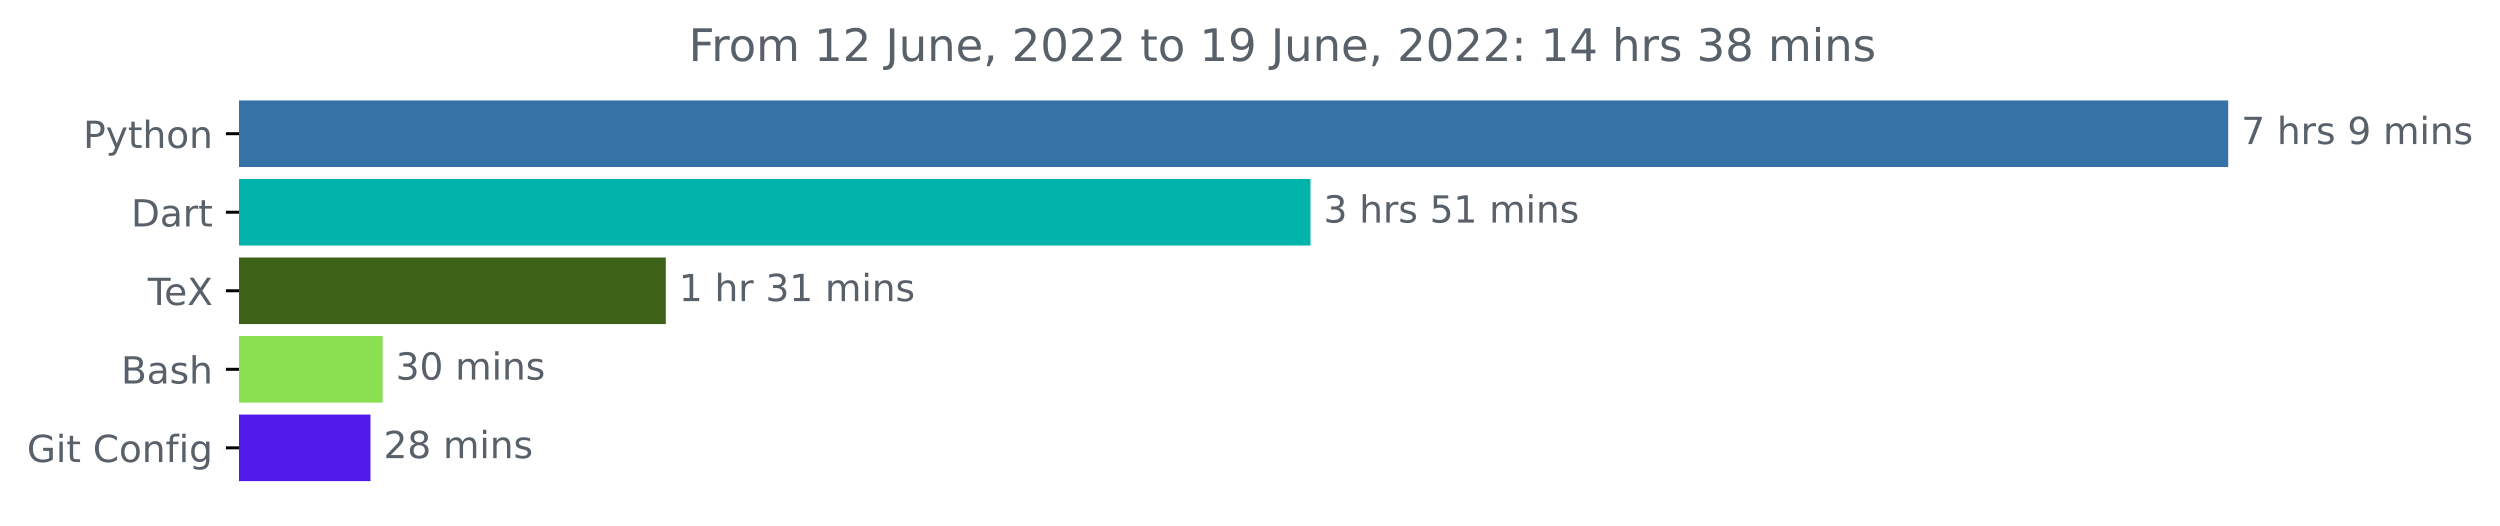
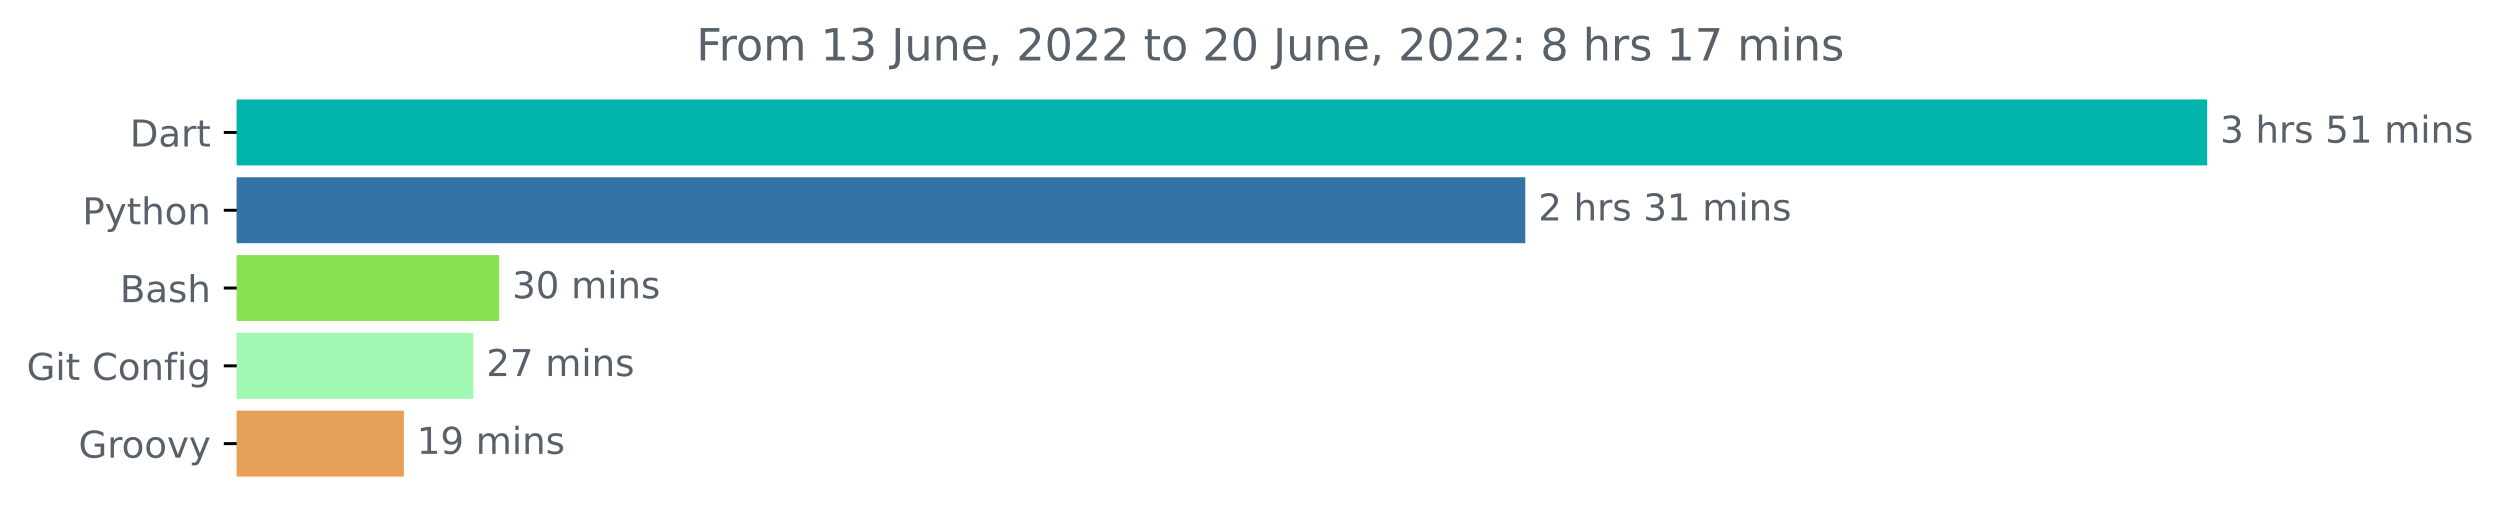
- <svg xmlns="http://www.w3.org/2000/svg" xmlns:xlink="http://www.w3.org/1999/xlink" width="668.522pt" height="140.398pt" viewBox="0 0 668.522 140.398" version="1.1">
+ <svg xmlns="http://www.w3.org/2000/svg" xmlns:xlink="http://www.w3.org/1999/xlink" width="674.885pt" height="140.398pt" viewBox="0 0 674.885 140.398" version="1.1">
  <defs>
    <style type="text/css">*{stroke-linejoin: round; stroke-linecap: butt}</style>
  </defs>
  <g id="figure_1">
    <g id="patch_1">
-       <path d="M -0 140.398  L 668.522 140.398  L 668.522 0  L -0 0  L -0 140.398  z " style="fill: none" />
+       <path d="M -0 140.398  L 674.885 140.398  L 674.885 0  L -0 0  L -0 140.398  z " style="fill: none" />
    </g>
    <g id="axes_1">
      <g id="patch_2">
-         <path d="M 63.911 27.358  L 595.34 27.358  L 595.34 44.158  L 63.911 44.158  z " clip-path="url(#p24a8852df2)" style="fill: #3572a5; stroke: #3572a5; stroke-linejoin: miter" />
+         <path d="M 63.911 27.358  L 595.34 27.358  L 595.34 44.158  L 63.911 44.158  z " clip-path="url(#pcfdf6b9314)" style="fill: #00b4ab; stroke: #00b4ab; stroke-linejoin: miter" />
      </g>
      <g id="patch_3">
-         <path d="M 63.911 48.358  L 349.939 48.358  L 349.939 65.158  L 63.911 65.158  z " clip-path="url(#p24a8852df2)" style="fill: #00b4ab; stroke: #00b4ab; stroke-linejoin: miter" />
+         <path d="M 63.911 48.358  L 411.256 48.358  L 411.256 65.158  L 63.911 65.158  z " clip-path="url(#pcfdf6b9314)" style="fill: #3572a5; stroke: #3572a5; stroke-linejoin: miter" />
      </g>
      <g id="patch_4">
-         <path d="M 63.911 69.358  L 177.54 69.358  L 177.54 86.158  L 63.911 86.158  z " clip-path="url(#p24a8852df2)" style="fill: #3d6117; stroke: #3d6117; stroke-linejoin: miter" />
+         <path d="M 63.911 69.358  L 134.272 69.358  L 134.272 86.158  L 63.911 86.158  z " clip-path="url(#pcfdf6b9314)" style="fill: #89e051; stroke: #89e051; stroke-linejoin: miter" />
      </g>
      <g id="patch_5">
-         <path d="M 63.911 90.358  L 101.824 90.358  L 101.824 107.158  L 63.911 107.158  z " clip-path="url(#p24a8852df2)" style="fill: #89e051; stroke: #89e051; stroke-linejoin: miter" />
+         <path d="M 63.911 90.358  L 127.293 90.358  L 127.293 107.158  L 63.911 107.158  z " clip-path="url(#pcfdf6b9314)" style="fill: #a1f8b3; stroke: #a1f8b3; stroke-linejoin: miter" />
      </g>
      <g id="patch_6">
-         <path d="M 63.911 111.358  L 98.565 111.358  L 98.565 128.158  L 63.911 128.158  z " clip-path="url(#p24a8852df2)" style="fill: #511aeb; stroke: #511aeb; stroke-linejoin: miter" />
+         <path d="M 63.911 111.358  L 108.53 111.358  L 108.53 128.158  L 63.911 128.158  z " clip-path="url(#pcfdf6b9314)" style="fill: #e69f56; stroke: #e69f56; stroke-linejoin: miter" />
      </g>
      <g id="matplotlib.axis_1" />
      <g id="matplotlib.axis_2">
        <g id="ytick_1">
          <g id="line2d_1">
            <defs>
-               <path id="m771d27c1c5" d="M 0 0  L -3.5 0  " style="stroke: #000000; stroke-width: 0.8" />
+               <path id="mb8be19cbf3" d="M 0 0  L -3.5 0  " style="stroke: #000000; stroke-width: 0.8" />
            </defs>
            <g>
-               <use xlink:href="#m771d27c1c5" x="63.911" y="35.758" style="stroke: #000000; stroke-width: 0.8" />
+               <use xlink:href="#mb8be19cbf3" x="63.911" y="35.758" style="stroke: #000000; stroke-width: 0.8" />
            </g>
          </g>
          <g id="text_1">
-             <g style="fill: #586069" transform="translate(22.24844 39.55734)scale(0.1 -0.1)">
+             <g style="fill: #586069" transform="translate(35.05156 39.55734)scale(0.1 -0.1)">
+               <defs>
+                 <path id="DejaVuSans-44" d="M 1259 4147  L 1259 519  L 2022 519  Q 2988 519 3436 956  Q 3884 1394 3884 2338  Q 3884 3275 3436 3711  Q 2988 4147 2022 4147  L 1259 4147  z M 628 4666  L 1925 4666  Q 3281 4666 3915 4102  Q 4550 3538 4550 2338  Q 4550 1131 3912 565  Q 3275 0 1925 0  L 628 0  L 628 4666  z " transform="scale(0.015625)" />
+                 <path id="DejaVuSans-61" d="M 2194 1759  Q 1497 1759 1228 1600  Q 959 1441 959 1056  Q 959 750 1161 570  Q 1363 391 1709 391  Q 2188 391 2477 730  Q 2766 1069 2766 1631  L 2766 1759  L 2194 1759  z M 3341 1997  L 3341 0  L 2766 0  L 2766 531  Q 2569 213 2275 61  Q 1981 -91 1556 -91  Q 1019 -91 701 211  Q 384 513 384 1019  Q 384 1609 779 1909  Q 1175 2209 1959 2209  L 2766 2209  L 2766 2266  Q 2766 2663 2505 2880  Q 2244 3097 1772 3097  Q 1472 3097 1187 3025  Q 903 2953 641 2809  L 641 3341  Q 956 3463 1253 3523  Q 1550 3584 1831 3584  Q 2591 3584 2966 3190  Q 3341 2797 3341 1997  z " transform="scale(0.015625)" />
+                 <path id="DejaVuSans-72" d="M 2631 2963  Q 2534 3019 2420 3045  Q 2306 3072 2169 3072  Q 1681 3072 1420 2755  Q 1159 2438 1159 1844  L 1159 0  L 581 0  L 581 3500  L 1159 3500  L 1159 2956  Q 1341 3275 1631 3429  Q 1922 3584 2338 3584  Q 2397 3584 2469 3576  Q 2541 3569 2628 3553  L 2631 2963  z " transform="scale(0.015625)" />
+                 <path id="DejaVuSans-74" d="M 1172 4494  L 1172 3500  L 2356 3500  L 2356 3053  L 1172 3053  L 1172 1153  Q 1172 725 1289 603  Q 1406 481 1766 481  L 2356 481  L 2356 0  L 1766 0  Q 1100 0 847 248  Q 594 497 594 1153  L 594 3053  L 172 3053  L 172 3500  L 594 3500  L 594 4494  L 1172 4494  z " transform="scale(0.015625)" />
+               </defs>
+               <use xlink:href="#DejaVuSans-44" />
+               <use xlink:href="#DejaVuSans-61" x="77.002" />
+               <use xlink:href="#DejaVuSans-72" x="138.281" />
+               <use xlink:href="#DejaVuSans-74" x="179.395" />
+             </g>
+           </g>
+         </g>
+         <g id="ytick_2">
+           <g id="line2d_2">
+             <g>
+               <use xlink:href="#mb8be19cbf3" x="63.911" y="56.758" style="stroke: #000000; stroke-width: 0.8" />
+             </g>
+           </g>
+           <g id="text_2">
+             <g style="fill: #586069" transform="translate(22.24844 60.55734)scale(0.1 -0.1)">
              <defs>
                <path id="DejaVuSans-50" d="M 1259 4147  L 1259 2394  L 2053 2394  Q 2494 2394 2734 2622  Q 2975 2850 2975 3272  Q 2975 3691 2734 3919  Q 2494 4147 2053 4147  L 1259 4147  z M 628 4666  L 2053 4666  Q 2838 4666 3239 4311  Q 3641 3956 3641 3272  Q 3641 2581 3239 2228  Q 2838 1875 2053 1875  L 1259 1875  L 1259 0  L 628 0  L 628 4666  z " transform="scale(0.015625)" />
                <path id="DejaVuSans-79" d="M 2059 -325  Q 1816 -950 1584 -1140  Q 1353 -1331 966 -1331  L 506 -1331  L 506 -850  L 844 -850  Q 1081 -850 1212 -737  Q 1344 -625 1503 -206  L 1606 56  L 191 3500  L 800 3500  L 1894 763  L 2988 3500  L 3597 3500  L 2059 -325  z " transform="scale(0.015625)" />
-                 <path id="DejaVuSans-74" d="M 1172 4494  L 1172 3500  L 2356 3500  L 2356 3053  L 1172 3053  L 1172 1153  Q 1172 725 1289 603  Q 1406 481 1766 481  L 2356 481  L 2356 0  L 1766 0  Q 1100 0 847 248  Q 594 497 594 1153  L 594 3053  L 172 3053  L 172 3500  L 594 3500  L 594 4494  L 1172 4494  z " transform="scale(0.015625)" />
                <path id="DejaVuSans-68" d="M 3513 2113  L 3513 0  L 2938 0  L 2938 2094  Q 2938 2591 2744 2837  Q 2550 3084 2163 3084  Q 1697 3084 1428 2787  Q 1159 2491 1159 1978  L 1159 0  L 581 0  L 581 4863  L 1159 4863  L 1159 2956  Q 1366 3272 1645 3428  Q 1925 3584 2291 3584  Q 2894 3584 3203 3211  Q 3513 2838 3513 2113  z " transform="scale(0.015625)" />
                <path id="DejaVuSans-6f" d="M 1959 3097  Q 1497 3097 1228 2736  Q 959 2375 959 1747  Q 959 1119 1226 758  Q 1494 397 1959 397  Q 2419 397 2687 759  Q 2956 1122 2956 1747  Q 2956 2369 2687 2733  Q 2419 3097 1959 3097  z M 1959 3584  Q 2709 3584 3137 3096  Q 3566 2609 3566 1747  Q 3566 888 3137 398  Q 2709 -91 1959 -91  Q 1206 -91 779 398  Q 353 888 353 1747  Q 353 2609 779 3096  Q 1206 3584 1959 3584  z " transform="scale(0.015625)" />
                <path id="DejaVuSans-6e" d="M 3513 2113  L 3513 0  L 2938 0  L 2938 2094  Q 2938 2591 2744 2837  Q 2550 3084 2163 3084  Q 1697 3084 1428 2787  Q 1159 2491 1159 1978  L 1159 0  L 581 0  L 581 3500  L 1159 3500  L 1159 2956  Q 1366 3272 1645 3428  Q 1925 3584 2291 3584  Q 2894 3584 3203 3211  Q 3513 2838 3513 2113  z " transform="scale(0.015625)" />
              </defs>
              <use xlink:href="#DejaVuSans-50" />
              <use xlink:href="#DejaVuSans-79" x="60.303" />
              <use xlink:href="#DejaVuSans-74" x="119.482" />
              <use xlink:href="#DejaVuSans-68" x="158.691" />
              <use xlink:href="#DejaVuSans-6f" x="222.07" />
              <use xlink:href="#DejaVuSans-6e" x="283.252" />
            </g>
          </g>
        </g>
-         <g id="ytick_2">
-           <g id="line2d_2">
-             <g>
-               <use xlink:href="#m771d27c1c5" x="63.911" y="56.758" style="stroke: #000000; stroke-width: 0.8" />
-             </g>
-           </g>
-           <g id="text_2">
-             <g style="fill: #586069" transform="translate(35.05156 60.55734)scale(0.1 -0.1)">
-               <defs>
-                 <path id="DejaVuSans-44" d="M 1259 4147  L 1259 519  L 2022 519  Q 2988 519 3436 956  Q 3884 1394 3884 2338  Q 3884 3275 3436 3711  Q 2988 4147 2022 4147  L 1259 4147  z M 628 4666  L 1925 4666  Q 3281 4666 3915 4102  Q 4550 3538 4550 2338  Q 4550 1131 3912 565  Q 3275 0 1925 0  L 628 0  L 628 4666  z " transform="scale(0.015625)" />
-                 <path id="DejaVuSans-61" d="M 2194 1759  Q 1497 1759 1228 1600  Q 959 1441 959 1056  Q 959 750 1161 570  Q 1363 391 1709 391  Q 2188 391 2477 730  Q 2766 1069 2766 1631  L 2766 1759  L 2194 1759  z M 3341 1997  L 3341 0  L 2766 0  L 2766 531  Q 2569 213 2275 61  Q 1981 -91 1556 -91  Q 1019 -91 701 211  Q 384 513 384 1019  Q 384 1609 779 1909  Q 1175 2209 1959 2209  L 2766 2209  L 2766 2266  Q 2766 2663 2505 2880  Q 2244 3097 1772 3097  Q 1472 3097 1187 3025  Q 903 2953 641 2809  L 641 3341  Q 956 3463 1253 3523  Q 1550 3584 1831 3584  Q 2591 3584 2966 3190  Q 3341 2797 3341 1997  z " transform="scale(0.015625)" />
-                 <path id="DejaVuSans-72" d="M 2631 2963  Q 2534 3019 2420 3045  Q 2306 3072 2169 3072  Q 1681 3072 1420 2755  Q 1159 2438 1159 1844  L 1159 0  L 581 0  L 581 3500  L 1159 3500  L 1159 2956  Q 1341 3275 1631 3429  Q 1922 3584 2338 3584  Q 2397 3584 2469 3576  Q 2541 3569 2628 3553  L 2631 2963  z " transform="scale(0.015625)" />
-               </defs>
-               <use xlink:href="#DejaVuSans-44" />
-               <use xlink:href="#DejaVuSans-61" x="77.002" />
-               <use xlink:href="#DejaVuSans-72" x="138.281" />
-               <use xlink:href="#DejaVuSans-74" x="179.395" />
-             </g>
-           </g>
-         </g>
        <g id="ytick_3">
          <g id="line2d_3">
            <g>
-               <use xlink:href="#m771d27c1c5" x="63.911" y="77.758" style="stroke: #000000; stroke-width: 0.8" />
+               <use xlink:href="#mb8be19cbf3" x="63.911" y="77.758" style="stroke: #000000; stroke-width: 0.8" />
            </g>
          </g>
          <g id="text_3">
-             <g style="fill: #586069" transform="translate(39.5 81.55734)scale(0.1 -0.1)">
-               <defs>
-                 <path id="DejaVuSans-54" d="M -19 4666  L 3928 4666  L 3928 4134  L 2272 4134  L 2272 0  L 1638 0  L 1638 4134  L -19 4134  L -19 4666  z " transform="scale(0.015625)" />
-                 <path id="DejaVuSans-65" d="M 3597 1894  L 3597 1613  L 953 1613  Q 991 1019 1311 708  Q 1631 397 2203 397  Q 2534 397 2845 478  Q 3156 559 3463 722  L 3463 178  Q 3153 47 2828 -22  Q 2503 -91 2169 -91  Q 1331 -91 842 396  Q 353 884 353 1716  Q 353 2575 817 3079  Q 1281 3584 2069 3584  Q 2775 3584 3186 3129  Q 3597 2675 3597 1894  z M 3022 2063  Q 3016 2534 2758 2815  Q 2500 3097 2075 3097  Q 1594 3097 1305 2825  Q 1016 2553 972 2059  L 3022 2063  z " transform="scale(0.015625)" />
-                 <path id="DejaVuSans-58" d="M 403 4666  L 1081 4666  L 2241 2931  L 3406 4666  L 4084 4666  L 2584 2425  L 4184 0  L 3506 0  L 2194 1984  L 872 0  L 191 0  L 1856 2491  L 403 4666  z " transform="scale(0.015625)" />
-               </defs>
-               <use xlink:href="#DejaVuSans-54" />
-               <use xlink:href="#DejaVuSans-65" x="44.084" />
-               <use xlink:href="#DejaVuSans-58" x="105.607" />
-             </g>
-           </g>
-         </g>
-         <g id="ytick_4">
-           <g id="line2d_4">
-             <g>
-               <use xlink:href="#m771d27c1c5" x="63.911" y="98.758" style="stroke: #000000; stroke-width: 0.8" />
-             </g>
-           </g>
-           <g id="text_4">
-             <g style="fill: #586069" transform="translate(32.375 102.5573)scale(0.1 -0.1)">
+             <g style="fill: #586069" transform="translate(32.375 81.55734)scale(0.1 -0.1)">
              <defs>
                <path id="DejaVuSans-42" d="M 1259 2228  L 1259 519  L 2272 519  Q 2781 519 3026 730  Q 3272 941 3272 1375  Q 3272 1813 3026 2020  Q 2781 2228 2272 2228  L 1259 2228  z M 1259 4147  L 1259 2741  L 2194 2741  Q 2656 2741 2882 2914  Q 3109 3088 3109 3444  Q 3109 3797 2882 3972  Q 2656 4147 2194 4147  L 1259 4147  z M 628 4666  L 2241 4666  Q 2963 4666 3353 4366  Q 3744 4066 3744 3513  Q 3744 3084 3544 2831  Q 3344 2578 2956 2516  Q 3422 2416 3680 2098  Q 3938 1781 3938 1306  Q 3938 681 3513 340  Q 3088 0 2303 0  L 628 0  L 628 4666  z " transform="scale(0.015625)" />
                <path id="DejaVuSans-73" d="M 2834 3397  L 2834 2853  Q 2591 2978 2328 3040  Q 2066 3103 1784 3103  Q 1356 3103 1142 2972  Q 928 2841 928 2578  Q 928 2378 1081 2264  Q 1234 2150 1697 2047  L 1894 2003  Q 2506 1872 2764 1633  Q 3022 1394 3022 966  Q 3022 478 2636 193  Q 2250 -91 1575 -91  Q 1294 -91 989 -36  Q 684 19 347 128  L 347 722  Q 666 556 975 473  Q 1284 391 1588 391  Q 1994 391 2212 530  Q 2431 669 2431 922  Q 2431 1156 2273 1281  Q 2116 1406 1581 1522  L 1381 1569  Q 847 1681 609 1914  Q 372 2147 372 2553  Q 372 3047 722 3315  Q 1072 3584 1716 3584  Q 2034 3584 2315 3537  Q 2597 3491 2834 3397  z " transform="scale(0.015625)" />
              </defs>
              <use xlink:href="#DejaVuSans-42" />
              <use xlink:href="#DejaVuSans-61" x="68.604" />
              <use xlink:href="#DejaVuSans-73" x="129.883" />
              <use xlink:href="#DejaVuSans-68" x="181.982" />
            </g>
          </g>
        </g>
-         <g id="ytick_5">
-           <g id="line2d_5">
-             <g>
-               <use xlink:href="#m771d27c1c5" x="63.911" y="119.758" style="stroke: #000000; stroke-width: 0.8" />
-             </g>
-           </g>
-           <g id="text_5">
-             <g style="fill: #586069" transform="translate(7.2 123.5573)scale(0.1 -0.1)">
+         <g id="ytick_4">
+           <g id="line2d_4">
+             <g>
+               <use xlink:href="#mb8be19cbf3" x="63.911" y="98.758" style="stroke: #000000; stroke-width: 0.8" />
+             </g>
+           </g>
+           <g id="text_4">
+             <g style="fill: #586069" transform="translate(7.2 102.5573)scale(0.1 -0.1)">
              <defs>
                <path id="DejaVuSans-47" d="M 3809 666  L 3809 1919  L 2778 1919  L 2778 2438  L 4434 2438  L 4434 434  Q 4069 175 3628 42  Q 3188 -91 2688 -91  Q 1594 -91 976 548  Q 359 1188 359 2328  Q 359 3472 976 4111  Q 1594 4750 2688 4750  Q 3144 4750 3555 4637  Q 3966 4525 4313 4306  L 4313 3634  Q 3963 3931 3569 4081  Q 3175 4231 2741 4231  Q 1884 4231 1454 3753  Q 1025 3275 1025 2328  Q 1025 1384 1454 906  Q 1884 428 2741 428  Q 3075 428 3337 486  Q 3600 544 3809 666  z " transform="scale(0.015625)" />
                <path id="DejaVuSans-69" d="M 603 3500  L 1178 3500  L 1178 0  L 603 0  L 603 3500  z M 603 4863  L 1178 4863  L 1178 4134  L 603 4134  L 603 4863  z " transform="scale(0.015625)" />
                <path id="DejaVuSans-20" transform="scale(0.015625)" />
                <path id="DejaVuSans-43" d="M 4122 4306  L 4122 3641  Q 3803 3938 3442 4084  Q 3081 4231 2675 4231  Q 1875 4231 1450 3742  Q 1025 3253 1025 2328  Q 1025 1406 1450 917  Q 1875 428 2675 428  Q 3081 428 3442 575  Q 3803 722 4122 1019  L 4122 359  Q 3791 134 3420 21  Q 3050 -91 2638 -91  Q 1578 -91 968 557  Q 359 1206 359 2328  Q 359 3453 968 4101  Q 1578 4750 2638 4750  Q 3056 4750 3426 4639  Q 3797 4528 4122 4306  z " transform="scale(0.015625)" />
                <path id="DejaVuSans-66" d="M 2375 4863  L 2375 4384  L 1825 4384  Q 1516 4384 1395 4259  Q 1275 4134 1275 3809  L 1275 3500  L 2222 3500  L 2222 3053  L 1275 3053  L 1275 0  L 697 0  L 697 3053  L 147 3053  L 147 3500  L 697 3500  L 697 3744  Q 697 4328 969 4595  Q 1241 4863 1831 4863  L 2375 4863  z " transform="scale(0.015625)" />
                <path id="DejaVuSans-67" d="M 2906 1791  Q 2906 2416 2648 2759  Q 2391 3103 1925 3103  Q 1463 3103 1205 2759  Q 947 2416 947 1791  Q 947 1169 1205 825  Q 1463 481 1925 481  Q 2391 481 2648 825  Q 2906 1169 2906 1791  z M 3481 434  Q 3481 -459 3084 -895  Q 2688 -1331 1869 -1331  Q 1566 -1331 1297 -1286  Q 1028 -1241 775 -1147  L 775 -588  Q 1028 -725 1275 -790  Q 1522 -856 1778 -856  Q 2344 -856 2625 -561  Q 2906 -266 2906 331  L 2906 616  Q 2728 306 2450 153  Q 2172 0 1784 0  Q 1141 0 747 490  Q 353 981 353 1791  Q 353 2603 747 3093  Q 1141 3584 1784 3584  Q 2172 3584 2450 3431  Q 2728 3278 2906 2969  L 2906 3500  L 3481 3500  L 3481 434  z " transform="scale(0.015625)" />
              </defs>
              <use xlink:href="#DejaVuSans-47" />
              <use xlink:href="#DejaVuSans-69" x="77.49" />
              <use xlink:href="#DejaVuSans-74" x="105.273" />
              <use xlink:href="#DejaVuSans-20" x="144.482" />
              <use xlink:href="#DejaVuSans-43" x="176.27" />
              <use xlink:href="#DejaVuSans-6f" x="246.094" />
              <use xlink:href="#DejaVuSans-6e" x="307.275" />
              <use xlink:href="#DejaVuSans-66" x="370.654" />
              <use xlink:href="#DejaVuSans-69" x="405.859" />
              <use xlink:href="#DejaVuSans-67" x="433.643" />
            </g>
          </g>
        </g>
+         <g id="ytick_5">
+           <g id="line2d_5">
+             <g>
+               <use xlink:href="#mb8be19cbf3" x="63.911" y="119.758" style="stroke: #000000; stroke-width: 0.8" />
+             </g>
+           </g>
+           <g id="text_5">
+             <g style="fill: #586069" transform="translate(21.20156 123.5573)scale(0.1 -0.1)">
+               <defs>
+                 <path id="DejaVuSans-76" d="M 191 3500  L 800 3500  L 1894 563  L 2988 3500  L 3597 3500  L 2284 0  L 1503 0  L 191 3500  z " transform="scale(0.015625)" />
+               </defs>
+               <use xlink:href="#DejaVuSans-47" />
+               <use xlink:href="#DejaVuSans-72" x="77.49" />
+               <use xlink:href="#DejaVuSans-6f" x="116.354" />
+               <use xlink:href="#DejaVuSans-6f" x="177.535" />
+               <use xlink:href="#DejaVuSans-76" x="238.717" />
+               <use xlink:href="#DejaVuSans-79" x="297.896" />
+             </g>
+           </g>
+         </g>
      </g>
      <g id="text_6">
        <g style="fill: #586069" transform="translate(599.3395 38.5175)scale(0.1 -0.1)">
-           <defs>
-             <path id="DejaVuSans-37" d="M 525 4666  L 3525 4666  L 3525 4397  L 1831 0  L 1172 0  L 2766 4134  L 525 4134  L 525 4666  z " transform="scale(0.015625)" />
-             <path id="DejaVuSans-39" d="M 703 97  L 703 672  Q 941 559 1184 500  Q 1428 441 1663 441  Q 2288 441 2617 861  Q 2947 1281 2994 2138  Q 2813 1869 2534 1725  Q 2256 1581 1919 1581  Q 1219 1581 811 2004  Q 403 2428 403 3163  Q 403 3881 828 4315  Q 1253 4750 1959 4750  Q 2769 4750 3195 4129  Q 3622 3509 3622 2328  Q 3622 1225 3098 567  Q 2575 -91 1691 -91  Q 1453 -91 1209 -44  Q 966 3 703 97  z M 1959 2075  Q 2384 2075 2632 2365  Q 2881 2656 2881 3163  Q 2881 3666 2632 3958  Q 2384 4250 1959 4250  Q 1534 4250 1286 3958  Q 1038 3666 1038 3163  Q 1038 2656 1286 2365  Q 1534 2075 1959 2075  z " transform="scale(0.015625)" />
-             <path id="DejaVuSans-6d" d="M 3328 2828  Q 3544 3216 3844 3400  Q 4144 3584 4550 3584  Q 5097 3584 5394 3201  Q 5691 2819 5691 2113  L 5691 0  L 5113 0  L 5113 2094  Q 5113 2597 4934 2840  Q 4756 3084 4391 3084  Q 3944 3084 3684 2787  Q 3425 2491 3425 1978  L 3425 0  L 2847 0  L 2847 2094  Q 2847 2600 2669 2842  Q 2491 3084 2119 3084  Q 1678 3084 1418 2786  Q 1159 2488 1159 1978  L 1159 0  L 581 0  L 581 3500  L 1159 3500  L 1159 2956  Q 1356 3278 1631 3431  Q 1906 3584 2284 3584  Q 2666 3584 2933 3390  Q 3200 3197 3328 2828  z " transform="scale(0.015625)" />
-           </defs>
-           <use xlink:href="#DejaVuSans-37" />
-           <use xlink:href="#DejaVuSans-20" x="63.623" />
-           <use xlink:href="#DejaVuSans-68" x="95.41" />
-           <use xlink:href="#DejaVuSans-72" x="158.789" />
-           <use xlink:href="#DejaVuSans-73" x="199.902" />
-           <use xlink:href="#DejaVuSans-20" x="252.002" />
-           <use xlink:href="#DejaVuSans-39" x="283.789" />
-           <use xlink:href="#DejaVuSans-20" x="347.412" />
-           <use xlink:href="#DejaVuSans-6d" x="379.199" />
-           <use xlink:href="#DejaVuSans-69" x="476.611" />
-           <use xlink:href="#DejaVuSans-6e" x="504.395" />
-           <use xlink:href="#DejaVuSans-73" x="567.773" />
-         </g>
-       </g>
-       <g id="text_7">
-         <g style="fill: #586069" transform="translate(353.9394 59.5175)scale(0.1 -0.1)">
          <defs>
            <path id="DejaVuSans-33" d="M 2597 2516  Q 3050 2419 3304 2112  Q 3559 1806 3559 1356  Q 3559 666 3084 287  Q 2609 -91 1734 -91  Q 1441 -91 1130 -33  Q 819 25 488 141  L 488 750  Q 750 597 1062 519  Q 1375 441 1716 441  Q 2309 441 2620 675  Q 2931 909 2931 1356  Q 2931 1769 2642 2001  Q 2353 2234 1838 2234  L 1294 2234  L 1294 2753  L 1863 2753  Q 2328 2753 2575 2939  Q 2822 3125 2822 3475  Q 2822 3834 2567 4026  Q 2313 4219 1838 4219  Q 1578 4219 1281 4162  Q 984 4106 628 3988  L 628 4550  Q 988 4650 1302 4700  Q 1616 4750 1894 4750  Q 2613 4750 3031 4423  Q 3450 4097 3450 3541  Q 3450 3153 3228 2886  Q 3006 2619 2597 2516  z " transform="scale(0.015625)" />
            <path id="DejaVuSans-35" d="M 691 4666  L 3169 4666  L 3169 4134  L 1269 4134  L 1269 2991  Q 1406 3038 1543 3061  Q 1681 3084 1819 3084  Q 2600 3084 3056 2656  Q 3513 2228 3513 1497  Q 3513 744 3044 326  Q 2575 -91 1722 -91  Q 1428 -91 1123 -41  Q 819 9 494 109  L 494 744  Q 775 591 1075 516  Q 1375 441 1709 441  Q 2250 441 2565 725  Q 2881 1009 2881 1497  Q 2881 1984 2565 2268  Q 2250 2553 1709 2553  Q 1456 2553 1204 2497  Q 953 2441 691 2322  L 691 4666  z " transform="scale(0.015625)" />
            <path id="DejaVuSans-31" d="M 794 531  L 1825 531  L 1825 4091  L 703 3866  L 703 4441  L 1819 4666  L 2450 4666  L 2450 531  L 3481 531  L 3481 0  L 794 0  L 794 531  z " transform="scale(0.015625)" />
+             <path id="DejaVuSans-6d" d="M 3328 2828  Q 3544 3216 3844 3400  Q 4144 3584 4550 3584  Q 5097 3584 5394 3201  Q 5691 2819 5691 2113  L 5691 0  L 5113 0  L 5113 2094  Q 5113 2597 4934 2840  Q 4756 3084 4391 3084  Q 3944 3084 3684 2787  Q 3425 2491 3425 1978  L 3425 0  L 2847 0  L 2847 2094  Q 2847 2600 2669 2842  Q 2491 3084 2119 3084  Q 1678 3084 1418 2786  Q 1159 2488 1159 1978  L 1159 0  L 581 0  L 581 3500  L 1159 3500  L 1159 2956  Q 1356 3278 1631 3431  Q 1906 3584 2284 3584  Q 2666 3584 2933 3390  Q 3200 3197 3328 2828  z " transform="scale(0.015625)" />
          </defs>
          <use xlink:href="#DejaVuSans-33" />
          <use xlink:href="#DejaVuSans-20" x="63.623" />
          <use xlink:href="#DejaVuSans-68" x="95.41" />
          <use xlink:href="#DejaVuSans-72" x="158.789" />
          <use xlink:href="#DejaVuSans-73" x="199.902" />
          <use xlink:href="#DejaVuSans-20" x="252.002" />
          <use xlink:href="#DejaVuSans-35" x="283.789" />
          <use xlink:href="#DejaVuSans-31" x="347.412" />
          <use xlink:href="#DejaVuSans-20" x="411.035" />
          <use xlink:href="#DejaVuSans-6d" x="442.822" />
          <use xlink:href="#DejaVuSans-69" x="540.234" />
          <use xlink:href="#DejaVuSans-6e" x="568.018" />
          <use xlink:href="#DejaVuSans-73" x="631.396" />
        </g>
      </g>
-       <g id="text_8">
-         <g style="fill: #586069" transform="translate(181.5402 80.5175)scale(0.1 -0.1)">
-           <use xlink:href="#DejaVuSans-31" />
+       <g id="text_7">
+         <g style="fill: #586069" transform="translate(415.2559 59.5175)scale(0.1 -0.1)">
+           <defs>
+             <path id="DejaVuSans-32" d="M 1228 531  L 3431 531  L 3431 0  L 469 0  L 469 531  Q 828 903 1448 1529  Q 2069 2156 2228 2338  Q 2531 2678 2651 2914  Q 2772 3150 2772 3378  Q 2772 3750 2511 3984  Q 2250 4219 1831 4219  Q 1534 4219 1204 4116  Q 875 4013 500 3803  L 500 4441  Q 881 4594 1212 4672  Q 1544 4750 1819 4750  Q 2544 4750 2975 4387  Q 3406 4025 3406 3419  Q 3406 3131 3298 2873  Q 3191 2616 2906 2266  Q 2828 2175 2409 1742  Q 1991 1309 1228 531  z " transform="scale(0.015625)" />
+           </defs>
+           <use xlink:href="#DejaVuSans-32" />
          <use xlink:href="#DejaVuSans-20" x="63.623" />
          <use xlink:href="#DejaVuSans-68" x="95.41" />
          <use xlink:href="#DejaVuSans-72" x="158.789" />
-           <use xlink:href="#DejaVuSans-20" x="199.902" />
-           <use xlink:href="#DejaVuSans-33" x="231.689" />
-           <use xlink:href="#DejaVuSans-31" x="295.312" />
-           <use xlink:href="#DejaVuSans-20" x="358.936" />
-           <use xlink:href="#DejaVuSans-6d" x="390.723" />
-           <use xlink:href="#DejaVuSans-69" x="488.135" />
-           <use xlink:href="#DejaVuSans-6e" x="515.918" />
-           <use xlink:href="#DejaVuSans-73" x="579.297" />
-         </g>
-       </g>
-       <g id="text_9">
-         <g style="fill: #586069" transform="translate(105.8236 101.5175)scale(0.1 -0.1)">
+           <use xlink:href="#DejaVuSans-73" x="199.902" />
+           <use xlink:href="#DejaVuSans-20" x="252.002" />
+           <use xlink:href="#DejaVuSans-33" x="283.789" />
+           <use xlink:href="#DejaVuSans-31" x="347.412" />
+           <use xlink:href="#DejaVuSans-20" x="411.035" />
+           <use xlink:href="#DejaVuSans-6d" x="442.822" />
+           <use xlink:href="#DejaVuSans-69" x="540.234" />
+           <use xlink:href="#DejaVuSans-6e" x="568.018" />
+           <use xlink:href="#DejaVuSans-73" x="631.396" />
+         </g>
+       </g>
+       <g id="text_8">
+         <g style="fill: #586069" transform="translate(138.2723 80.5175)scale(0.1 -0.1)">
          <defs>
            <path id="DejaVuSans-30" d="M 2034 4250  Q 1547 4250 1301 3770  Q 1056 3291 1056 2328  Q 1056 1369 1301 889  Q 1547 409 2034 409  Q 2525 409 2770 889  Q 3016 1369 3016 2328  Q 3016 3291 2770 3770  Q 2525 4250 2034 4250  z M 2034 4750  Q 2819 4750 3233 4129  Q 3647 3509 3647 2328  Q 3647 1150 3233 529  Q 2819 -91 2034 -91  Q 1250 -91 836 529  Q 422 1150 422 2328  Q 422 3509 836 4129  Q 1250 4750 2034 4750  z " transform="scale(0.015625)" />
          </defs>
          <use xlink:href="#DejaVuSans-33" />
          <use xlink:href="#DejaVuSans-30" x="63.623" />
          <use xlink:href="#DejaVuSans-20" x="127.246" />
          <use xlink:href="#DejaVuSans-6d" x="159.033" />
          <use xlink:href="#DejaVuSans-69" x="256.445" />
          <use xlink:href="#DejaVuSans-6e" x="284.229" />
          <use xlink:href="#DejaVuSans-73" x="347.607" />
        </g>
      </g>
-       <g id="text_10">
-         <g style="fill: #586069" transform="translate(102.5646 122.5175)scale(0.1 -0.1)">
-           <defs>
-             <path id="DejaVuSans-32" d="M 1228 531  L 3431 531  L 3431 0  L 469 0  L 469 531  Q 828 903 1448 1529  Q 2069 2156 2228 2338  Q 2531 2678 2651 2914  Q 2772 3150 2772 3378  Q 2772 3750 2511 3984  Q 2250 4219 1831 4219  Q 1534 4219 1204 4116  Q 875 4013 500 3803  L 500 4441  Q 881 4594 1212 4672  Q 1544 4750 1819 4750  Q 2544 4750 2975 4387  Q 3406 4025 3406 3419  Q 3406 3131 3298 2873  Q 3191 2616 2906 2266  Q 2828 2175 2409 1742  Q 1991 1309 1228 531  z " transform="scale(0.015625)" />
-             <path id="DejaVuSans-38" d="M 2034 2216  Q 1584 2216 1326 1975  Q 1069 1734 1069 1313  Q 1069 891 1326 650  Q 1584 409 2034 409  Q 2484 409 2743 651  Q 3003 894 3003 1313  Q 3003 1734 2745 1975  Q 2488 2216 2034 2216  z M 1403 2484  Q 997 2584 770 2862  Q 544 3141 544 3541  Q 544 4100 942 4425  Q 1341 4750 2034 4750  Q 2731 4750 3128 4425  Q 3525 4100 3525 3541  Q 3525 3141 3298 2862  Q 3072 2584 2669 2484  Q 3125 2378 3379 2068  Q 3634 1759 3634 1313  Q 3634 634 3220 271  Q 2806 -91 2034 -91  Q 1263 -91 848 271  Q 434 634 434 1313  Q 434 1759 690 2068  Q 947 2378 1403 2484  z M 1172 3481  Q 1172 3119 1398 2916  Q 1625 2713 2034 2713  Q 2441 2713 2670 2916  Q 2900 3119 2900 3481  Q 2900 3844 2670 4047  Q 2441 4250 2034 4250  Q 1625 4250 1398 4047  Q 1172 3844 1172 3481  z " transform="scale(0.015625)" />
+       <g id="text_9">
+         <g style="fill: #586069" transform="translate(131.2934 101.5175)scale(0.1 -0.1)">
+           <defs>
+             <path id="DejaVuSans-37" d="M 525 4666  L 3525 4666  L 3525 4397  L 1831 0  L 1172 0  L 2766 4134  L 525 4134  L 525 4666  z " transform="scale(0.015625)" />
          </defs>
          <use xlink:href="#DejaVuSans-32" />
-           <use xlink:href="#DejaVuSans-38" x="63.623" />
+           <use xlink:href="#DejaVuSans-37" x="63.623" />
          <use xlink:href="#DejaVuSans-20" x="127.246" />
          <use xlink:href="#DejaVuSans-6d" x="159.033" />
          <use xlink:href="#DejaVuSans-69" x="256.445" />
          <use xlink:href="#DejaVuSans-6e" x="284.229" />
          <use xlink:href="#DejaVuSans-73" x="347.607" />
        </g>
      </g>
+       <g id="text_10">
+         <g style="fill: #586069" transform="translate(112.5303 122.5175)scale(0.1 -0.1)">
+           <defs>
+             <path id="DejaVuSans-39" d="M 703 97  L 703 672  Q 941 559 1184 500  Q 1428 441 1663 441  Q 2288 441 2617 861  Q 2947 1281 2994 2138  Q 2813 1869 2534 1725  Q 2256 1581 1919 1581  Q 1219 1581 811 2004  Q 403 2428 403 3163  Q 403 3881 828 4315  Q 1253 4750 1959 4750  Q 2769 4750 3195 4129  Q 3622 3509 3622 2328  Q 3622 1225 3098 567  Q 2575 -91 1691 -91  Q 1453 -91 1209 -44  Q 966 3 703 97  z M 1959 2075  Q 2384 2075 2632 2365  Q 2881 2656 2881 3163  Q 2881 3666 2632 3958  Q 2384 4250 1959 4250  Q 1534 4250 1286 3958  Q 1038 3666 1038 3163  Q 1038 2656 1286 2365  Q 1534 2075 1959 2075  z " transform="scale(0.015625)" />
+           </defs>
+           <use xlink:href="#DejaVuSans-31" />
+           <use xlink:href="#DejaVuSans-39" x="63.623" />
+           <use xlink:href="#DejaVuSans-20" x="127.246" />
+           <use xlink:href="#DejaVuSans-6d" x="159.033" />
+           <use xlink:href="#DejaVuSans-69" x="256.445" />
+           <use xlink:href="#DejaVuSans-6e" x="284.229" />
+           <use xlink:href="#DejaVuSans-73" x="347.607" />
+         </g>
+       </g>
      <g id="text_11">
-         <g style="fill: #586069" transform="translate(184.1659 16.31812)scale(0.12 -0.12)">
+         <g style="fill: #586069" transform="translate(187.9834 16.31812)scale(0.12 -0.12)">
          <defs>
            <path id="DejaVuSans-46" d="M 628 4666  L 3309 4666  L 3309 4134  L 1259 4134  L 1259 2759  L 3109 2759  L 3109 2228  L 1259 2228  L 1259 0  L 628 0  L 628 4666  z " transform="scale(0.015625)" />
            <path id="DejaVuSans-4a" d="M 628 4666  L 1259 4666  L 1259 325  Q 1259 -519 939 -900  Q 619 -1281 -91 -1281  L -331 -1281  L -331 -750  L -134 -750  Q 284 -750 456 -515  Q 628 -281 628 325  L 628 4666  z " transform="scale(0.015625)" />
            <path id="DejaVuSans-75" d="M 544 1381  L 544 3500  L 1119 3500  L 1119 1403  Q 1119 906 1312 657  Q 1506 409 1894 409  Q 2359 409 2629 706  Q 2900 1003 2900 1516  L 2900 3500  L 3475 3500  L 3475 0  L 2900 0  L 2900 538  Q 2691 219 2414 64  Q 2138 -91 1772 -91  Q 1169 -91 856 284  Q 544 659 544 1381  z M 1991 3584  L 1991 3584  z " transform="scale(0.015625)" />
+             <path id="DejaVuSans-65" d="M 3597 1894  L 3597 1613  L 953 1613  Q 991 1019 1311 708  Q 1631 397 2203 397  Q 2534 397 2845 478  Q 3156 559 3463 722  L 3463 178  Q 3153 47 2828 -22  Q 2503 -91 2169 -91  Q 1331 -91 842 396  Q 353 884 353 1716  Q 353 2575 817 3079  Q 1281 3584 2069 3584  Q 2775 3584 3186 3129  Q 3597 2675 3597 1894  z M 3022 2063  Q 3016 2534 2758 2815  Q 2500 3097 2075 3097  Q 1594 3097 1305 2825  Q 1016 2553 972 2059  L 3022 2063  z " transform="scale(0.015625)" />
            <path id="DejaVuSans-2c" d="M 750 794  L 1409 794  L 1409 256  L 897 -744  L 494 -744  L 750 256  L 750 794  z " transform="scale(0.015625)" />
            <path id="DejaVuSans-3a" d="M 750 794  L 1409 794  L 1409 0  L 750 0  L 750 794  z M 750 3309  L 1409 3309  L 1409 2516  L 750 2516  L 750 3309  z " transform="scale(0.015625)" />
-             <path id="DejaVuSans-34" d="M 2419 4116  L 825 1625  L 2419 1625  L 2419 4116  z M 2253 4666  L 3047 4666  L 3047 1625  L 3713 1625  L 3713 1100  L 3047 1100  L 3047 0  L 2419 0  L 2419 1100  L 313 1100  L 313 1709  L 2253 4666  z " transform="scale(0.015625)" />
+             <path id="DejaVuSans-38" d="M 2034 2216  Q 1584 2216 1326 1975  Q 1069 1734 1069 1313  Q 1069 891 1326 650  Q 1584 409 2034 409  Q 2484 409 2743 651  Q 3003 894 3003 1313  Q 3003 1734 2745 1975  Q 2488 2216 2034 2216  z M 1403 2484  Q 997 2584 770 2862  Q 544 3141 544 3541  Q 544 4100 942 4425  Q 1341 4750 2034 4750  Q 2731 4750 3128 4425  Q 3525 4100 3525 3541  Q 3525 3141 3298 2862  Q 3072 2584 2669 2484  Q 3125 2378 3379 2068  Q 3634 1759 3634 1313  Q 3634 634 3220 271  Q 2806 -91 2034 -91  Q 1263 -91 848 271  Q 434 634 434 1313  Q 434 1759 690 2068  Q 947 2378 1403 2484  z M 1172 3481  Q 1172 3119 1398 2916  Q 1625 2713 2034 2713  Q 2441 2713 2670 2916  Q 2900 3119 2900 3481  Q 2900 3844 2670 4047  Q 2441 4250 2034 4250  Q 1625 4250 1398 4047  Q 1172 3844 1172 3481  z " transform="scale(0.015625)" />
          </defs>
          <use xlink:href="#DejaVuSans-46" />
          <use xlink:href="#DejaVuSans-72" x="50.27" />
          <use xlink:href="#DejaVuSans-6f" x="89.133" />
          <use xlink:href="#DejaVuSans-6d" x="150.314" />
          <use xlink:href="#DejaVuSans-20" x="247.727" />
          <use xlink:href="#DejaVuSans-31" x="279.514" />
-           <use xlink:href="#DejaVuSans-32" x="343.137" />
+           <use xlink:href="#DejaVuSans-33" x="343.137" />
          <use xlink:href="#DejaVuSans-20" x="406.76" />
          <use xlink:href="#DejaVuSans-4a" x="438.547" />
          <use xlink:href="#DejaVuSans-75" x="468.039" />
          <use xlink:href="#DejaVuSans-6e" x="531.418" />
          <use xlink:href="#DejaVuSans-65" x="594.797" />
          <use xlink:href="#DejaVuSans-2c" x="656.32" />
          <use xlink:href="#DejaVuSans-20" x="688.107" />
          <use xlink:href="#DejaVuSans-32" x="719.895" />
          <use xlink:href="#DejaVuSans-30" x="783.518" />
          <use xlink:href="#DejaVuSans-32" x="847.141" />
          <use xlink:href="#DejaVuSans-32" x="910.764" />
          <use xlink:href="#DejaVuSans-20" x="974.387" />
          <use xlink:href="#DejaVuSans-74" x="1006.174" />
          <use xlink:href="#DejaVuSans-6f" x="1045.383" />
          <use xlink:href="#DejaVuSans-20" x="1106.564" />
-           <use xlink:href="#DejaVuSans-31" x="1138.352" />
-           <use xlink:href="#DejaVuSans-39" x="1201.975" />
+           <use xlink:href="#DejaVuSans-32" x="1138.352" />
+           <use xlink:href="#DejaVuSans-30" x="1201.975" />
          <use xlink:href="#DejaVuSans-20" x="1265.598" />
          <use xlink:href="#DejaVuSans-4a" x="1297.385" />
          <use xlink:href="#DejaVuSans-75" x="1326.877" />
          <use xlink:href="#DejaVuSans-6e" x="1390.256" />
          <use xlink:href="#DejaVuSans-65" x="1453.635" />
          <use xlink:href="#DejaVuSans-2c" x="1515.158" />
          <use xlink:href="#DejaVuSans-20" x="1546.945" />
          <use xlink:href="#DejaVuSans-32" x="1578.732" />
          <use xlink:href="#DejaVuSans-30" x="1642.355" />
          <use xlink:href="#DejaVuSans-32" x="1705.979" />
          <use xlink:href="#DejaVuSans-32" x="1769.602" />
          <use xlink:href="#DejaVuSans-3a" x="1833.225" />
          <use xlink:href="#DejaVuSans-20" x="1866.916" />
-           <use xlink:href="#DejaVuSans-31" x="1898.703" />
-           <use xlink:href="#DejaVuSans-34" x="1962.326" />
-           <use xlink:href="#DejaVuSans-20" x="2025.949" />
-           <use xlink:href="#DejaVuSans-68" x="2057.736" />
-           <use xlink:href="#DejaVuSans-72" x="2121.115" />
-           <use xlink:href="#DejaVuSans-73" x="2162.229" />
-           <use xlink:href="#DejaVuSans-20" x="2214.328" />
-           <use xlink:href="#DejaVuSans-33" x="2246.115" />
-           <use xlink:href="#DejaVuSans-38" x="2309.738" />
-           <use xlink:href="#DejaVuSans-20" x="2373.361" />
-           <use xlink:href="#DejaVuSans-6d" x="2405.148" />
-           <use xlink:href="#DejaVuSans-69" x="2502.561" />
-           <use xlink:href="#DejaVuSans-6e" x="2530.344" />
-           <use xlink:href="#DejaVuSans-73" x="2593.723" />
+           <use xlink:href="#DejaVuSans-38" x="1898.703" />
+           <use xlink:href="#DejaVuSans-20" x="1962.326" />
+           <use xlink:href="#DejaVuSans-68" x="1994.113" />
+           <use xlink:href="#DejaVuSans-72" x="2057.492" />
+           <use xlink:href="#DejaVuSans-73" x="2098.605" />
+           <use xlink:href="#DejaVuSans-20" x="2150.705" />
+           <use xlink:href="#DejaVuSans-31" x="2182.492" />
+           <use xlink:href="#DejaVuSans-37" x="2246.115" />
+           <use xlink:href="#DejaVuSans-20" x="2309.738" />
+           <use xlink:href="#DejaVuSans-6d" x="2341.525" />
+           <use xlink:href="#DejaVuSans-69" x="2438.938" />
+           <use xlink:href="#DejaVuSans-6e" x="2466.721" />
+           <use xlink:href="#DejaVuSans-73" x="2530.1" />
        </g>
      </g>
    </g>
  </g>
  <defs>
-     <clipPath id="p24a8852df2">
+     <clipPath id="pcfdf6b9314">
      <rect x="63.911" y="22.318" width="558" height="110.88" />
    </clipPath>
  </defs>
</svg>
